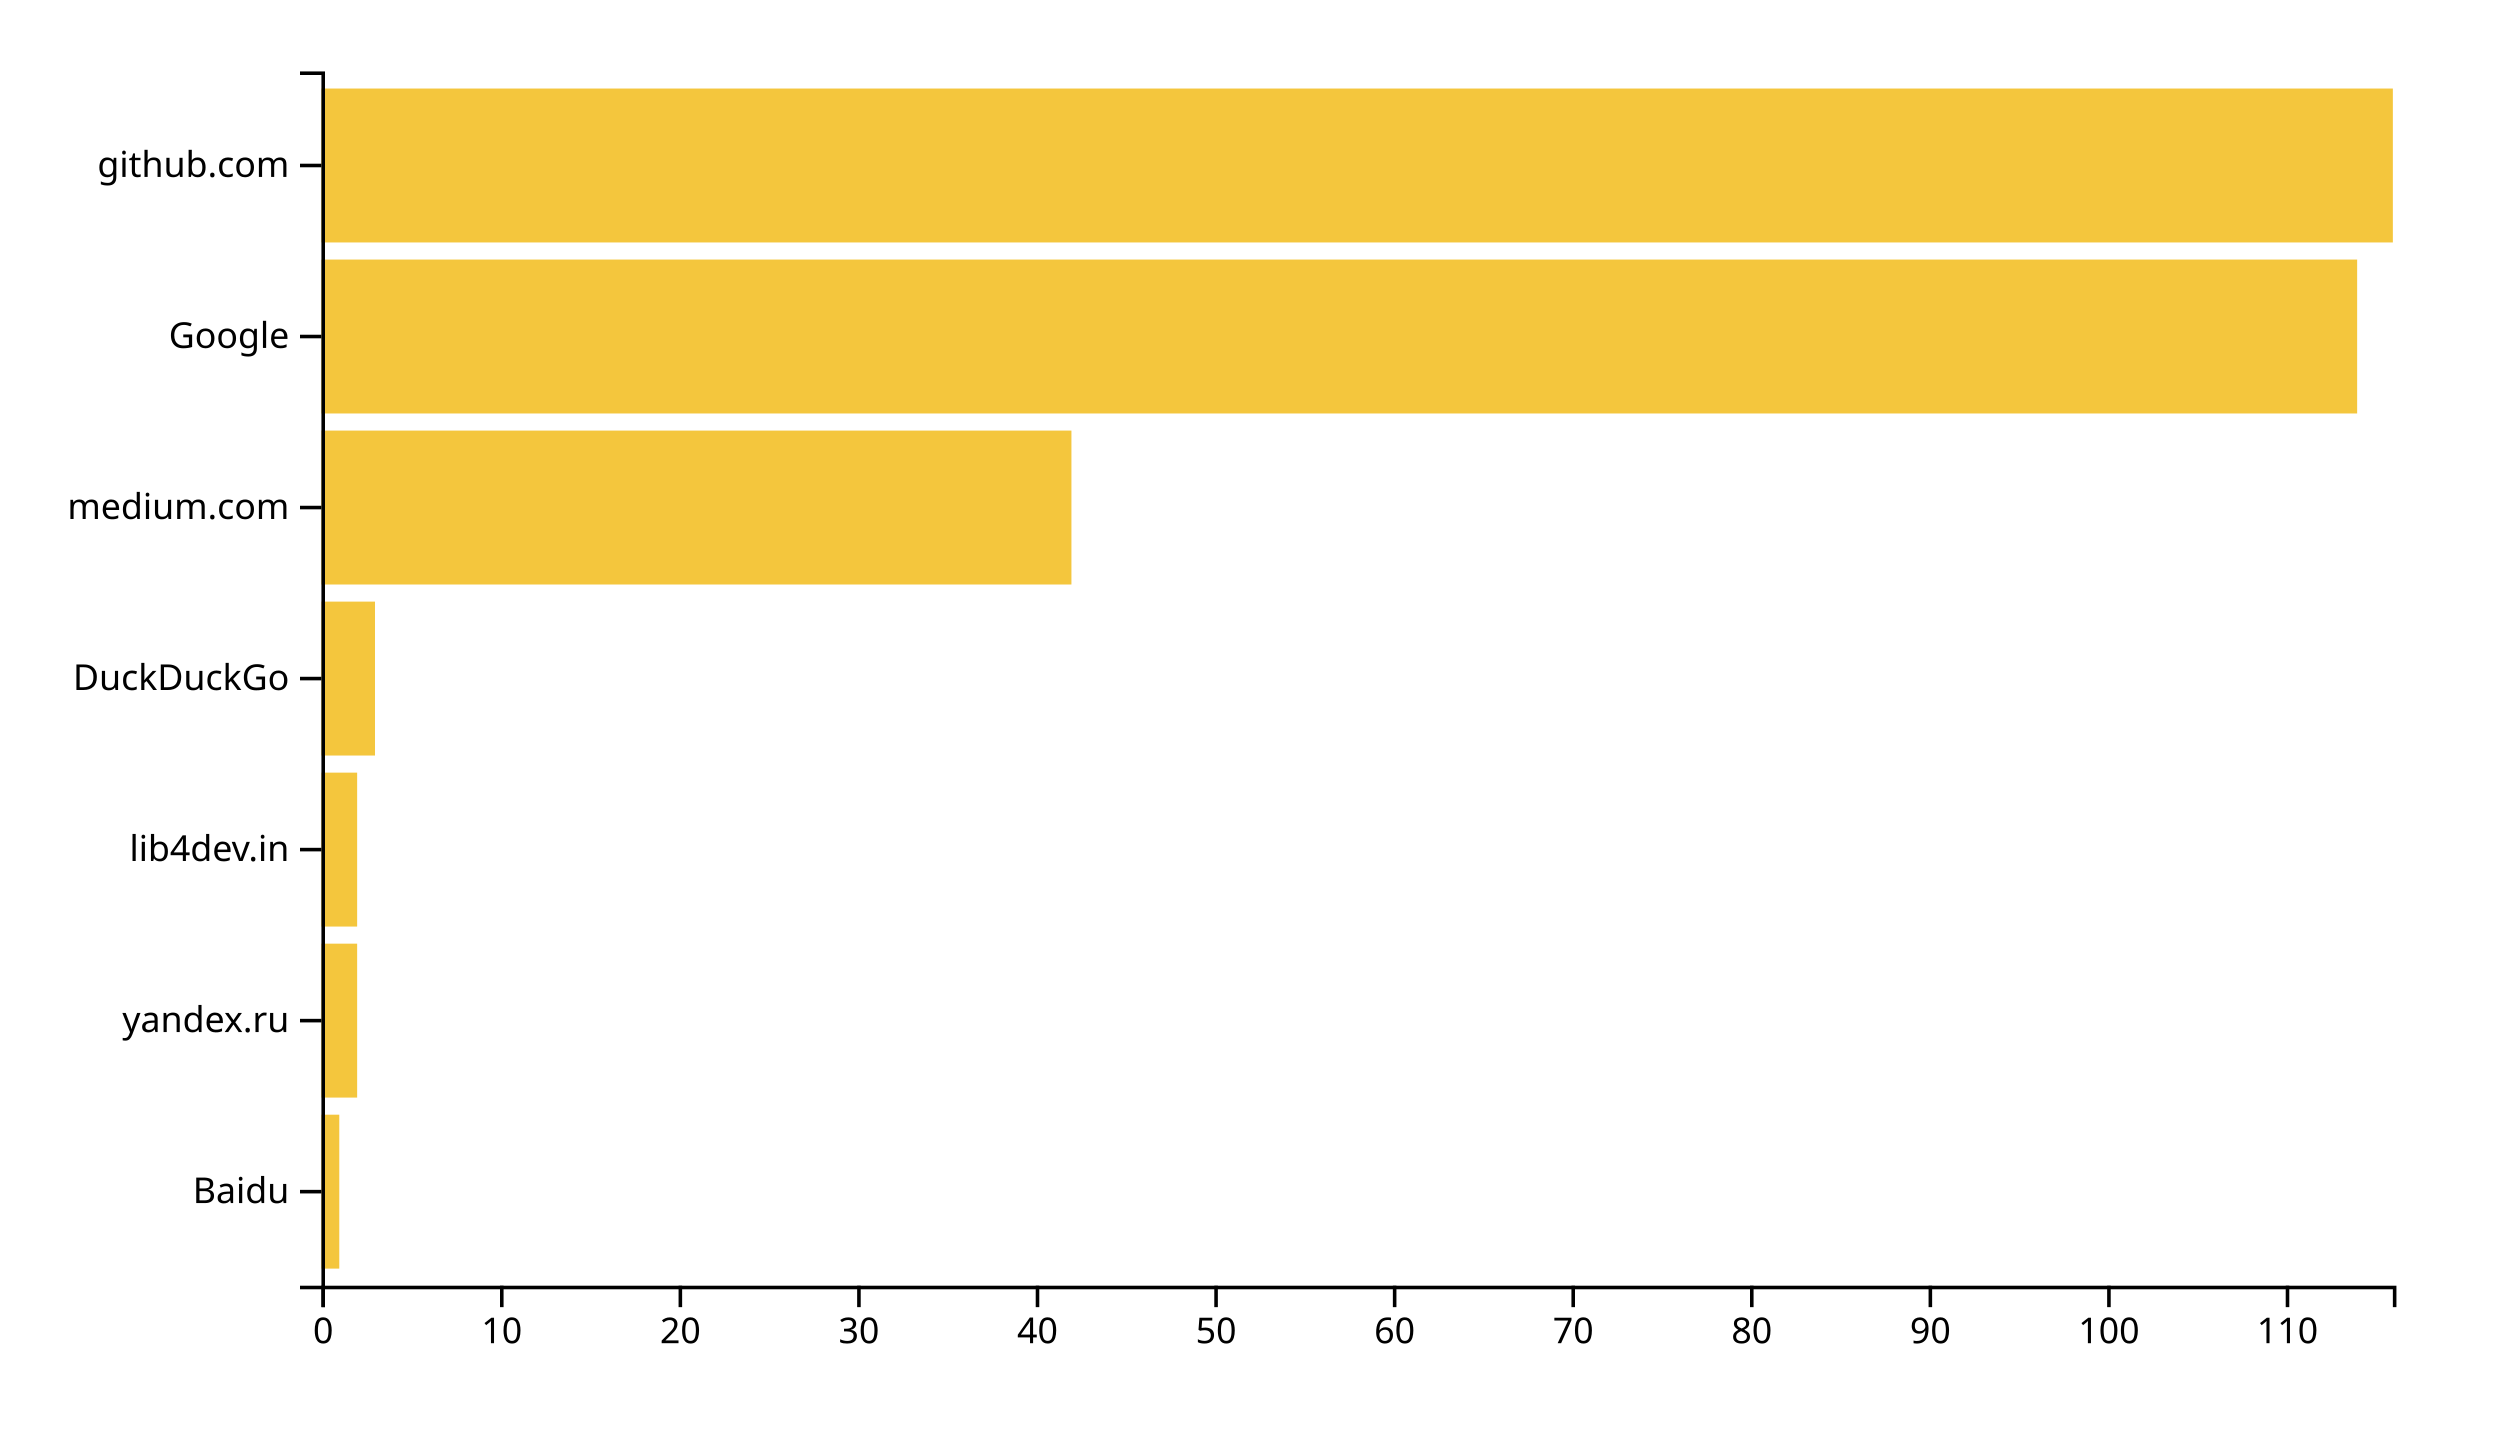
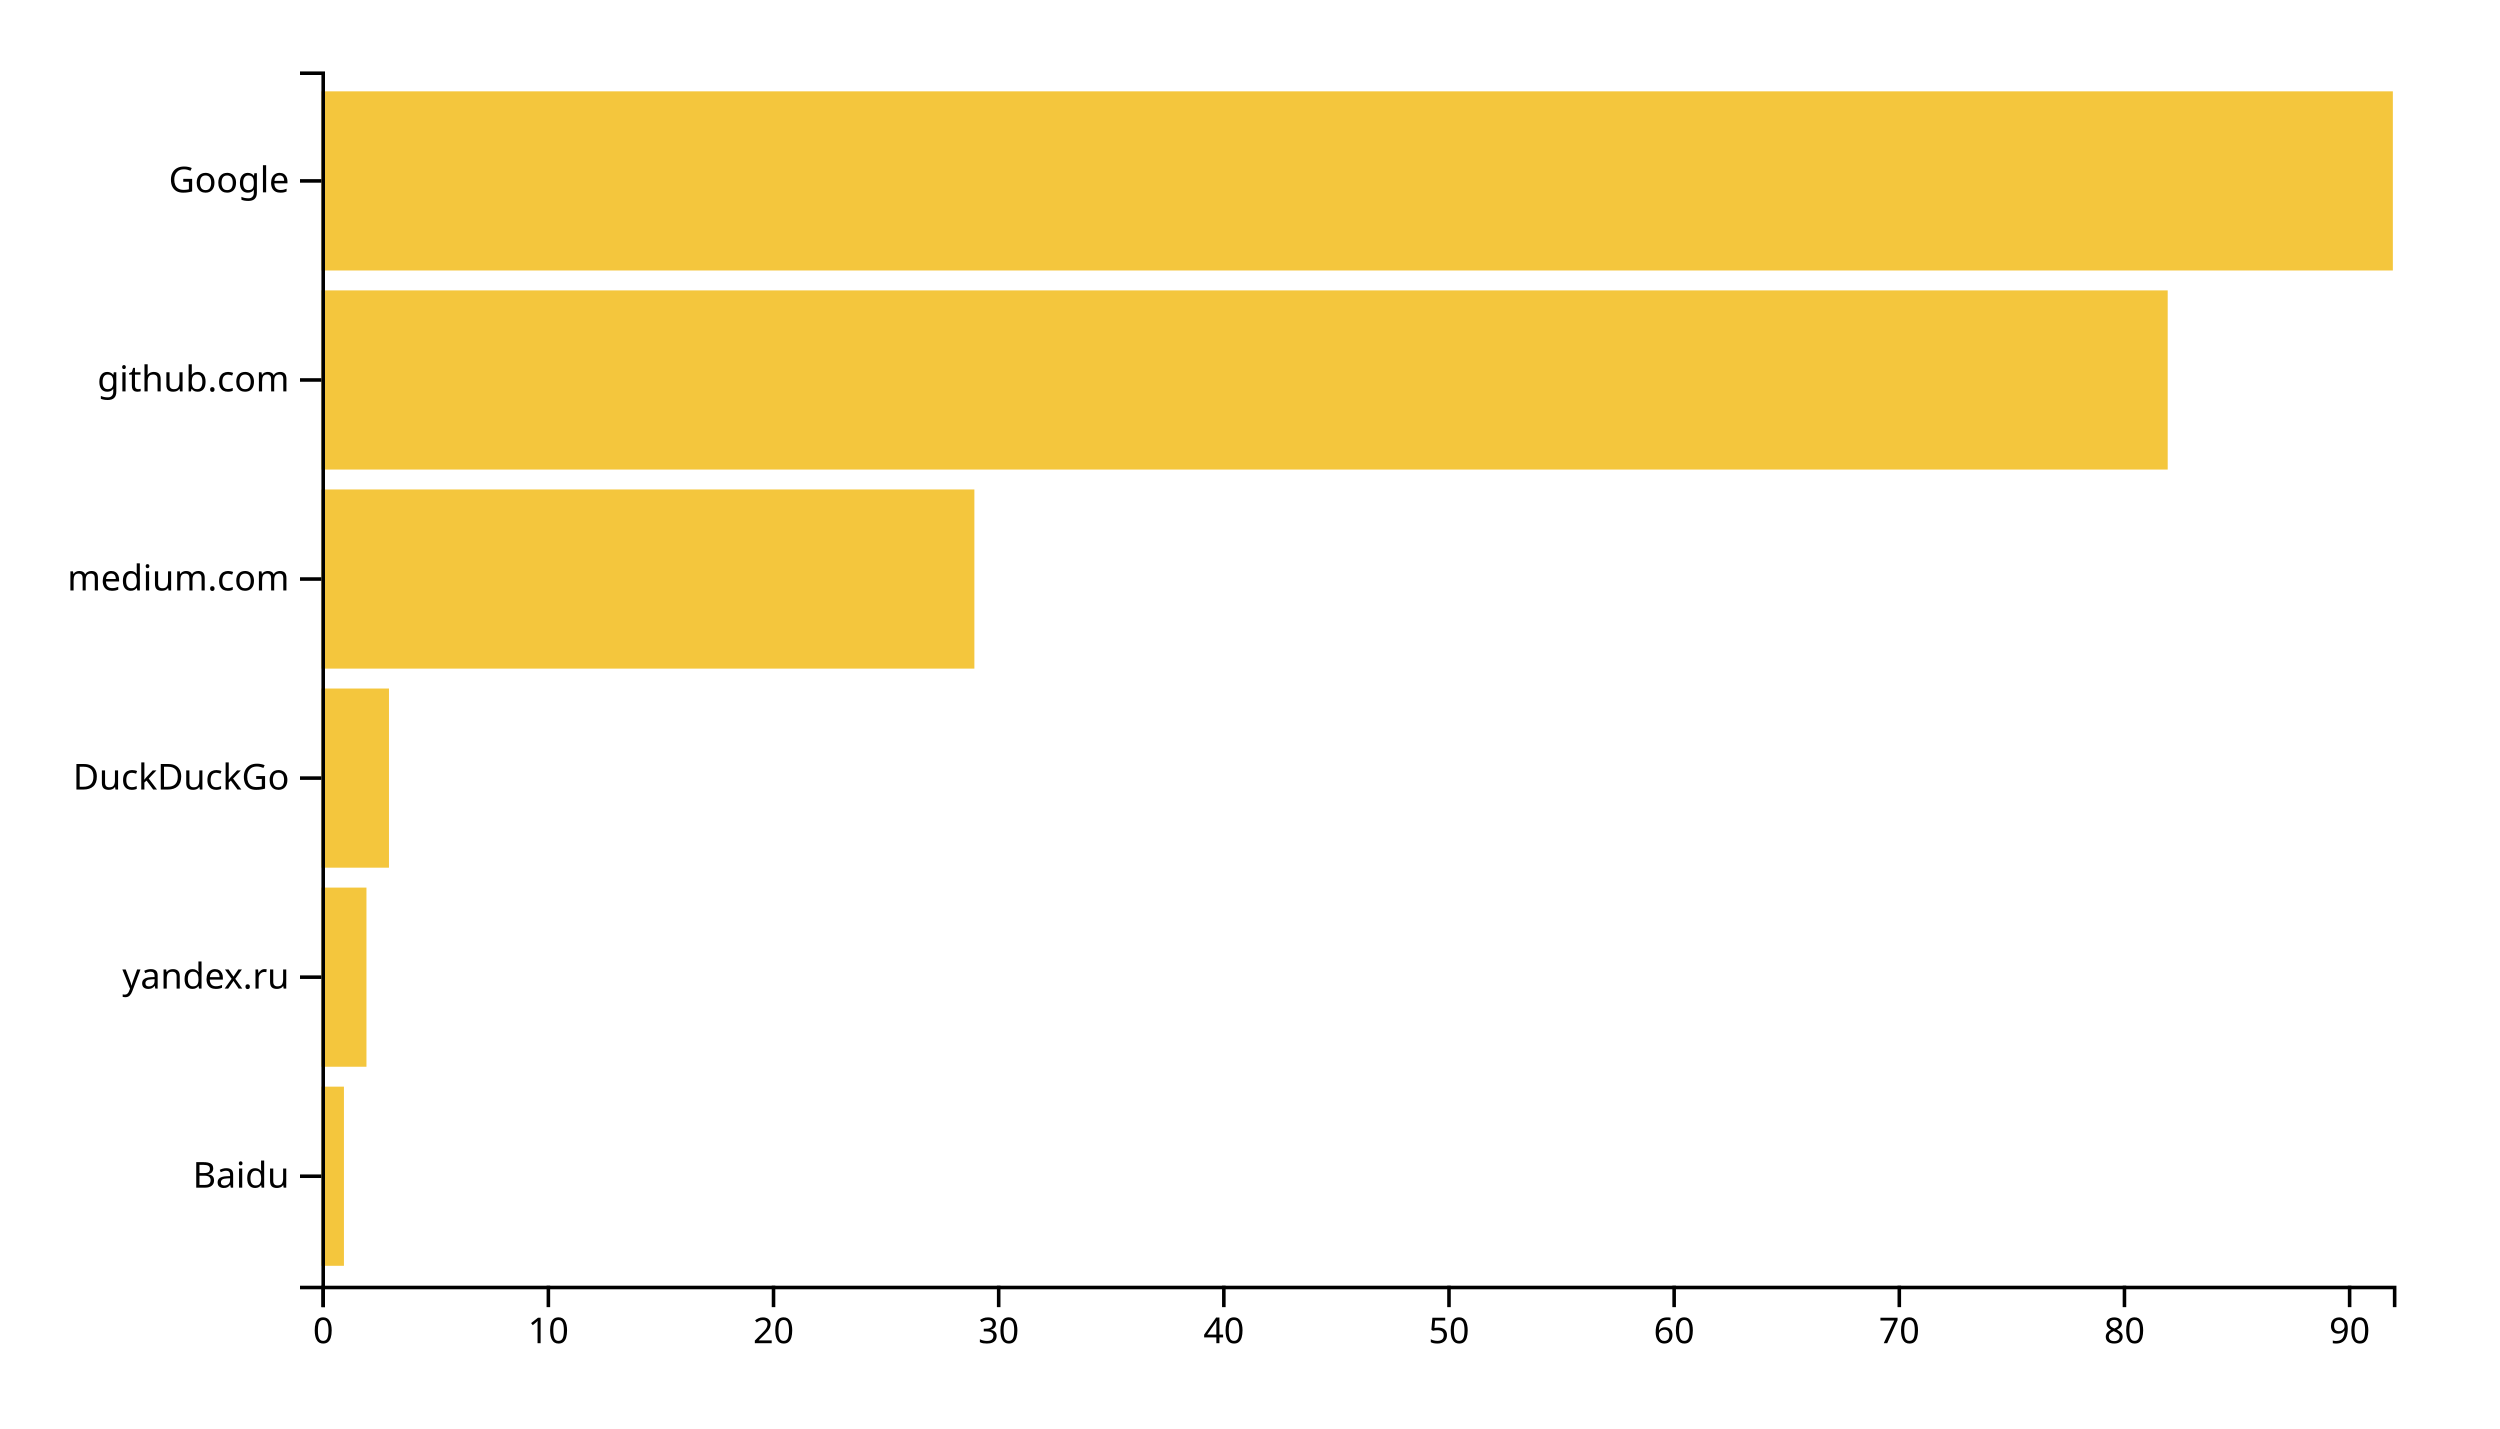
<svg xmlns="http://www.w3.org/2000/svg" width="700" height="400">
  <g transform="translate(90,20)">
-     <rect class="bar" width="5" y="292.113" height="43.099" style="fill: #f4c63d; text-anchor: end;" />
-     <rect class="bar" width="10" y="244.225" height="43.099" style="fill: #f4c63d; text-anchor: end;" />
-     <rect class="bar" width="10" y="196.338" height="43.099" style="fill: #f4c63d; text-anchor: end;" />
-     <rect class="bar" width="15" y="148.451" height="43.099" style="fill: #f4c63d; text-anchor: end;" />
-     <rect class="bar" width="210" y="100.563" height="43.099" style="fill: #f4c63d; text-anchor: end;" />
-     <rect class="bar" width="570" y="52.676" height="43.099" style="fill: #f4c63d; text-anchor: end;" />
-     <rect class="bar" width="580" y="4.789" height="43.099" style="fill: #f4c63d; text-anchor: end;" />
+     <rect class="bar" width="6.304" y="284.262" height="50.164" style="fill: #f4c63d; text-anchor: end;" />
+     <rect class="bar" width="12.609" y="228.525" height="50.164" style="fill: #f4c63d; text-anchor: end;" />
+     <rect class="bar" width="18.913" y="172.787" height="50.164" style="fill: #f4c63d; text-anchor: end;" />
+     <rect class="bar" width="182.826" y="117.049" height="50.164" style="fill: #f4c63d; text-anchor: end;" />
+     <rect class="bar" width="516.957" y="61.311" height="50.164" style="fill: #f4c63d; text-anchor: end;" />
+     <rect class="bar" width="580" y="5.574" height="50.164" style="fill: #f4c63d; text-anchor: end;" />
    <g transform="translate(0,340)" fill="none" font-size="10" font-family="sans-serif" text-anchor="middle">
      <path class="domain" stroke="currentColor" d="M0.5,6V0.5H580.5V6" />
      <g class="tick" opacity="1" transform="translate(0.5,0)">
        <line stroke="currentColor" y2="6" />
        <text fill="currentColor" y="9" dy="0.71em">0</text>
      </g>
-       <g class="tick" opacity="1" transform="translate(50.5,0)">
+       <g class="tick" opacity="1" transform="translate(63.54348,0)">
        <line stroke="currentColor" y2="6" />
        <text fill="currentColor" y="9" dy="0.71em">10</text>
      </g>
-       <g class="tick" opacity="1" transform="translate(100.5,0)">
+       <g class="tick" opacity="1" transform="translate(126.587,0)">
        <line stroke="currentColor" y2="6" />
        <text fill="currentColor" y="9" dy="0.71em">20</text>
      </g>
-       <g class="tick" opacity="1" transform="translate(150.5,0)">
+       <g class="tick" opacity="1" transform="translate(189.6304,0)">
        <line stroke="currentColor" y2="6" />
        <text fill="currentColor" y="9" dy="0.71em">30</text>
      </g>
-       <g class="tick" opacity="1" transform="translate(200.5,0)">
+       <g class="tick" opacity="1" transform="translate(252.6739,0)">
        <line stroke="currentColor" y2="6" />
        <text fill="currentColor" y="9" dy="0.71em">40</text>
      </g>
-       <g class="tick" opacity="1" transform="translate(250.5,0)">
+       <g class="tick" opacity="1" transform="translate(315.7174,0)">
        <line stroke="currentColor" y2="6" />
        <text fill="currentColor" y="9" dy="0.71em">50</text>
      </g>
-       <g class="tick" opacity="1" transform="translate(300.5,0)">
+       <g class="tick" opacity="1" transform="translate(378.7609,0)">
        <line stroke="currentColor" y2="6" />
        <text fill="currentColor" y="9" dy="0.71em">60</text>
      </g>
-       <g class="tick" opacity="1" transform="translate(350.5,0)">
+       <g class="tick" opacity="1" transform="translate(441.8043,0)">
        <line stroke="currentColor" y2="6" />
        <text fill="currentColor" y="9" dy="0.71em">70</text>
      </g>
-       <g class="tick" opacity="1" transform="translate(400.5,0)">
+       <g class="tick" opacity="1" transform="translate(504.8478,0)">
        <line stroke="currentColor" y2="6" />
        <text fill="currentColor" y="9" dy="0.71em">80</text>
      </g>
-       <g class="tick" opacity="1" transform="translate(450.5,0)">
+       <g class="tick" opacity="1" transform="translate(567.8913,0)">
        <line stroke="currentColor" y2="6" />
        <text fill="currentColor" y="9" dy="0.71em">90</text>
-       </g>
-       <g class="tick" opacity="1" transform="translate(500.5,0)">
-         <line stroke="currentColor" y2="6" />
-         <text fill="currentColor" y="9" dy="0.71em">100</text>
-       </g>
-       <g class="tick" opacity="1" transform="translate(550.5,0)">
-         <line stroke="currentColor" y2="6" />
-         <text fill="currentColor" y="9" dy="0.71em">110</text>
      </g>
    </g>
    <g fill="none" font-size="10" font-family="sans-serif" text-anchor="end">
      <path class="domain" stroke="currentColor" d="M-6,340.5H0.5V0.5H-6" />
-       <g class="tick" opacity="1" transform="translate(0,313.662)">
+       <g class="tick" opacity="1" transform="translate(0,309.3443)">
        <line stroke="currentColor" x2="-6" />
        <text fill="currentColor" x="-9" dy="0.32em">Baidu</text>
      </g>
-       <g class="tick" opacity="1" transform="translate(0,265.7746)">
+       <g class="tick" opacity="1" transform="translate(0,253.6066)">
        <line stroke="currentColor" x2="-6" />
        <text fill="currentColor" x="-9" dy="0.32em">yandex.ru</text>
      </g>
-       <g class="tick" opacity="1" transform="translate(0,217.8873)">
-         <line stroke="currentColor" x2="-6" />
-         <text fill="currentColor" x="-9" dy="0.32em">lib4dev.in</text>
-       </g>
-       <g class="tick" opacity="1" transform="translate(0,170)">
+       <g class="tick" opacity="1" transform="translate(0,197.8689)">
        <line stroke="currentColor" x2="-6" />
        <text fill="currentColor" x="-9" dy="0.32em">DuckDuckGo</text>
      </g>
-       <g class="tick" opacity="1" transform="translate(0,122.1127)">
+       <g class="tick" opacity="1" transform="translate(0,142.1311)">
        <line stroke="currentColor" x2="-6" />
        <text fill="currentColor" x="-9" dy="0.32em">medium.com</text>
      </g>
-       <g class="tick" opacity="1" transform="translate(0,74.22535)">
+       <g class="tick" opacity="1" transform="translate(0,86.39344)">
+         <line stroke="currentColor" x2="-6" />
+         <text fill="currentColor" x="-9" dy="0.32em">github.com</text>
+       </g>
+       <g class="tick" opacity="1" transform="translate(0,30.65574)">
        <line stroke="currentColor" x2="-6" />
        <text fill="currentColor" x="-9" dy="0.32em">Google</text>
-       </g>
-       <g class="tick" opacity="1" transform="translate(0,26.33803)">
-         <line stroke="currentColor" x2="-6" />
-         <text fill="currentColor" x="-9" dy="0.32em">github.com</text>
      </g>
    </g>
  </g>
</svg>
